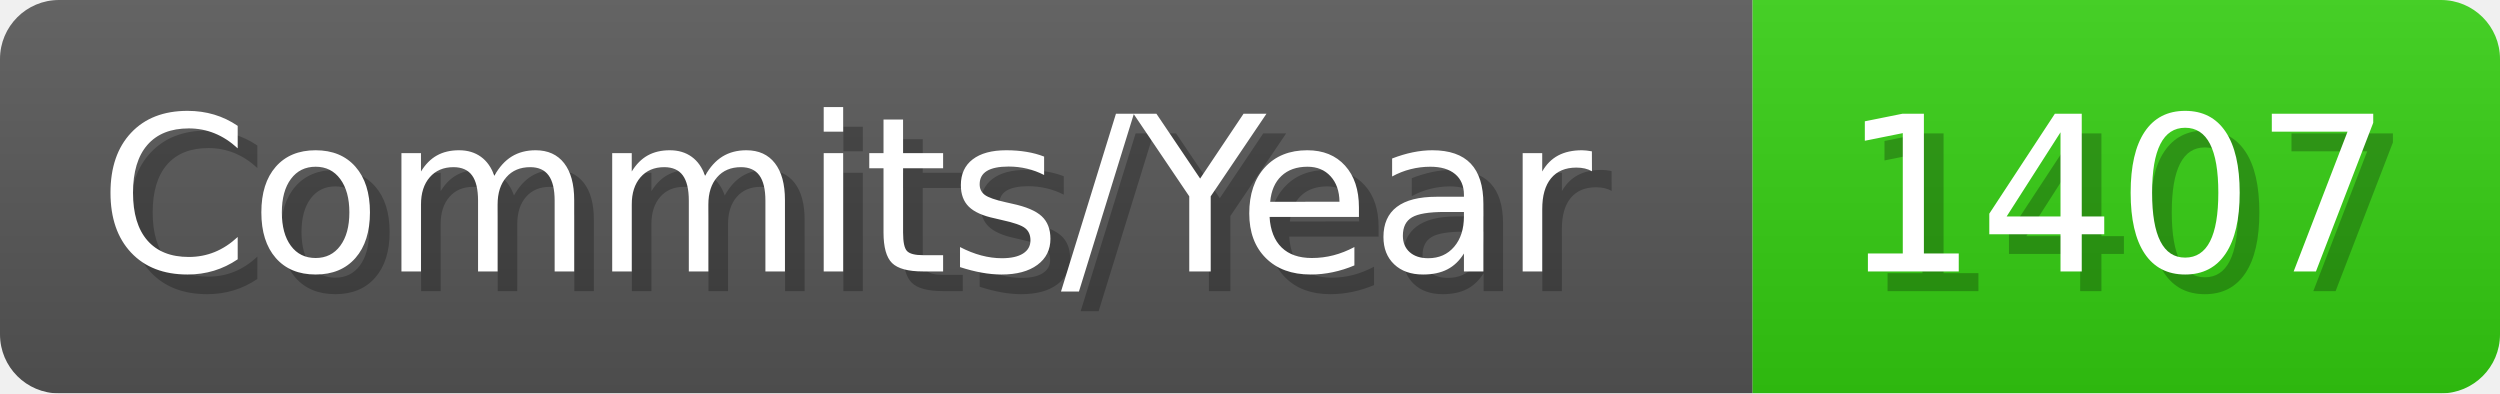
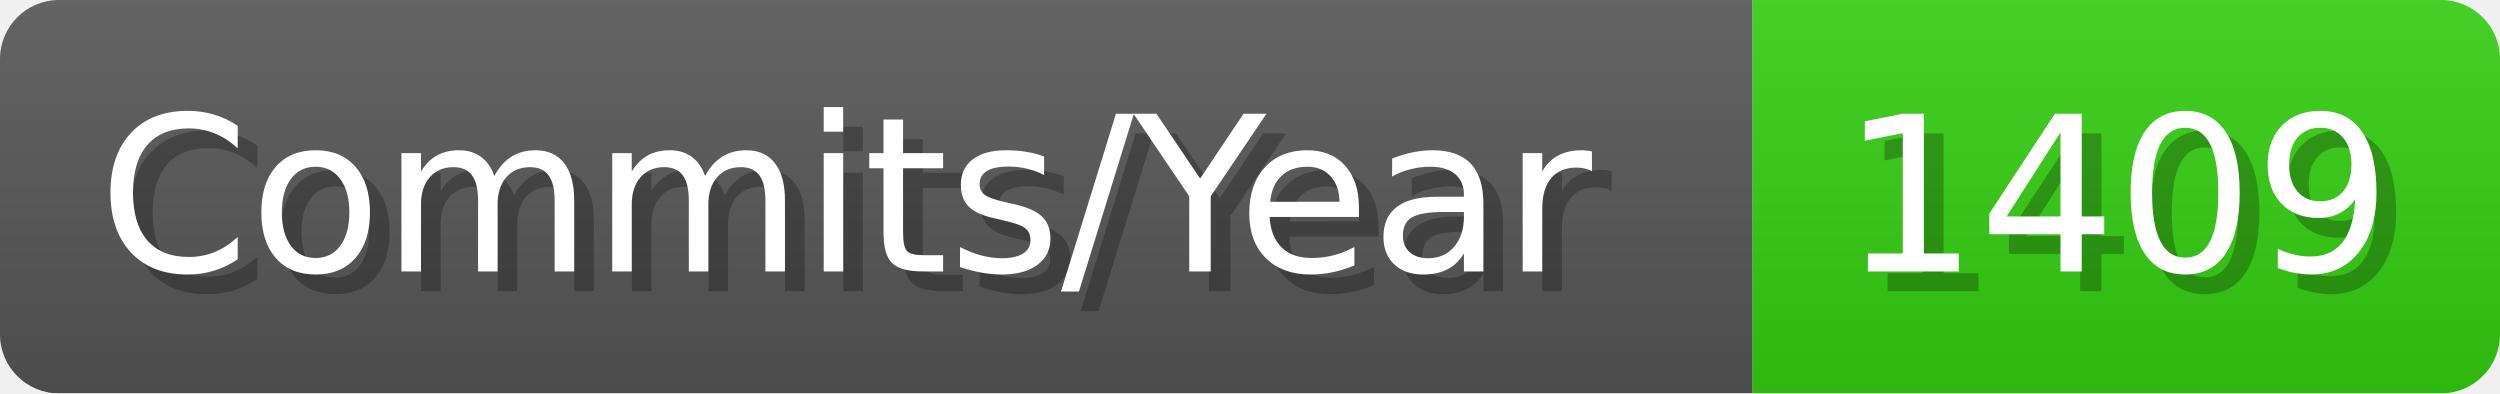
- <svg xmlns="http://www.w3.org/2000/svg" width="127.1" height="20" viewBox="0 0 1271 200" role="img" aria-label="Commits/Year: 1407">
+ <svg xmlns="http://www.w3.org/2000/svg" width="127.1" height="20" viewBox="0 0 1271 200" role="img" aria-label="Commits/Year: 1409">
  <linearGradient id="aUPdi" x2="0" y2="100%">
    <stop offset="0" stop-opacity=".1" stop-color="#EEE" />
    <stop offset="1" stop-opacity=".1" />
  </linearGradient>
  <mask id="WfAiQ">
    <rect width="1271" height="200" rx="30" fill="#FFF" />
  </mask>
  <g mask="url(#WfAiQ)">
    <rect width="891" height="200" fill="#555" />
    <rect width="380" height="200" fill="#3C1" x="891" />
    <rect width="1271" height="200" fill="url(#aUPdi)" />
  </g>
  <g aria-hidden="true" fill="#fff" text-anchor="start" font-family="Verdana,DejaVu Sans,sans-serif" font-size="110">
    <text x="60" y="148" textLength="791" fill="#000" opacity="0.25">Commits/Year</text>
    <text x="50" y="138" textLength="791">Commits/Year</text>
-     <text x="946" y="148" textLength="280" fill="#000" opacity="0.25">1407</text>
-     <text x="936" y="138" textLength="280">1407</text>
+     <text x="946" y="148" textLength="280" fill="#000" opacity="0.25">1409</text>
+     <text x="936" y="138" textLength="280">1409</text>
  </g>
</svg>
